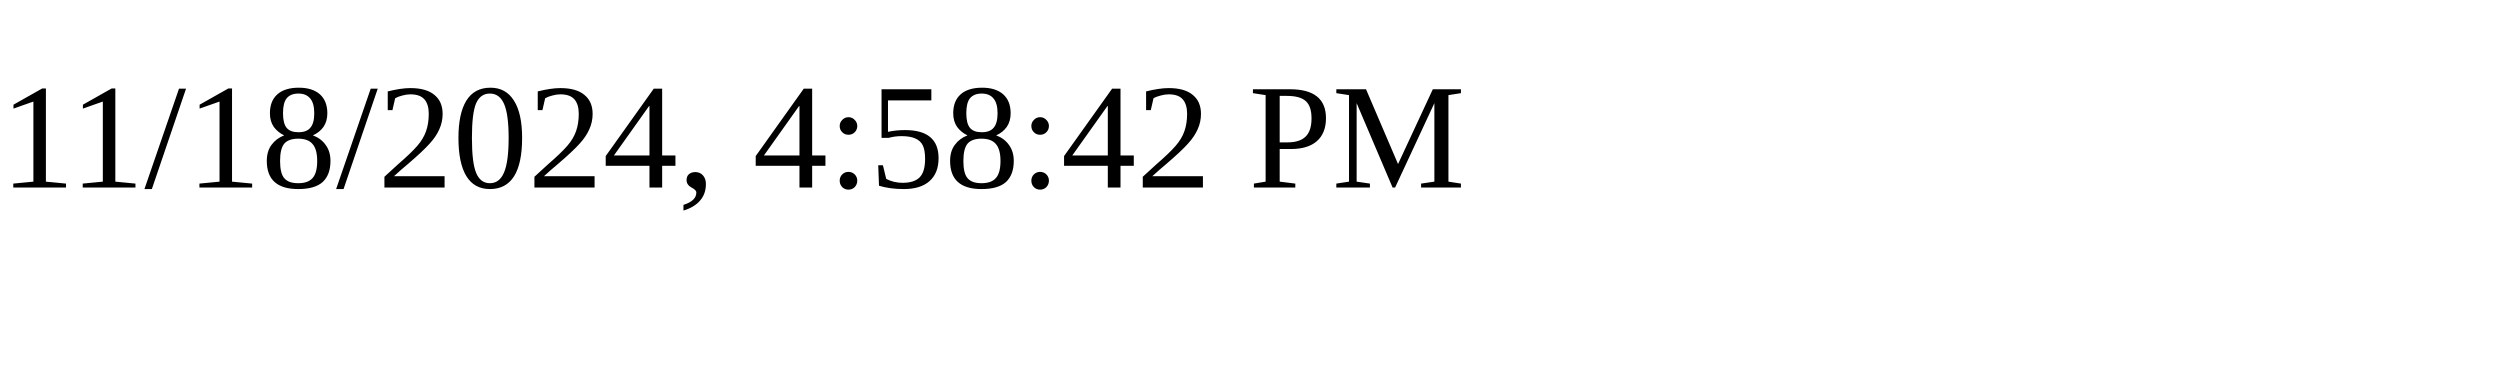
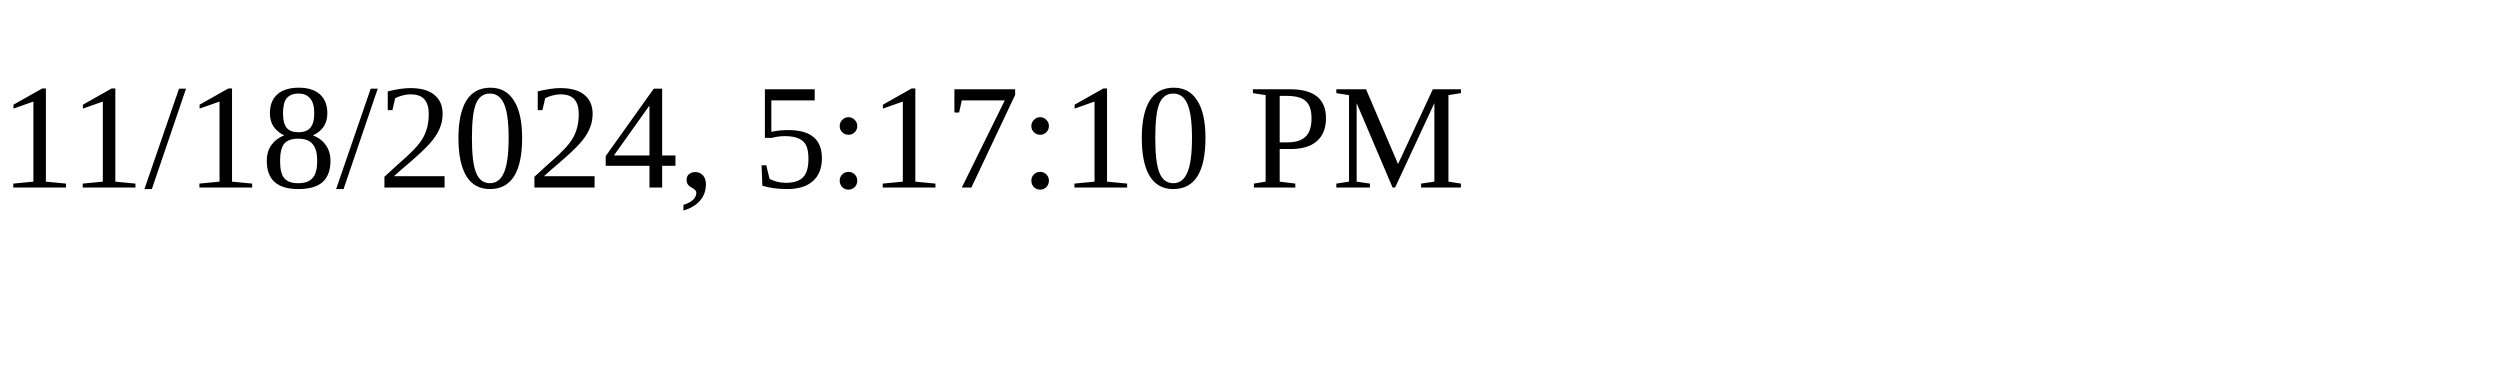
<svg xmlns="http://www.w3.org/2000/svg" height="30" width="200">
-   <text x="0" y="15">11/18/2024, 4:58:42 PM</text>
+   <text x="0" y="15">11/18/2024, 5:17:10 PM</text>
</svg>
